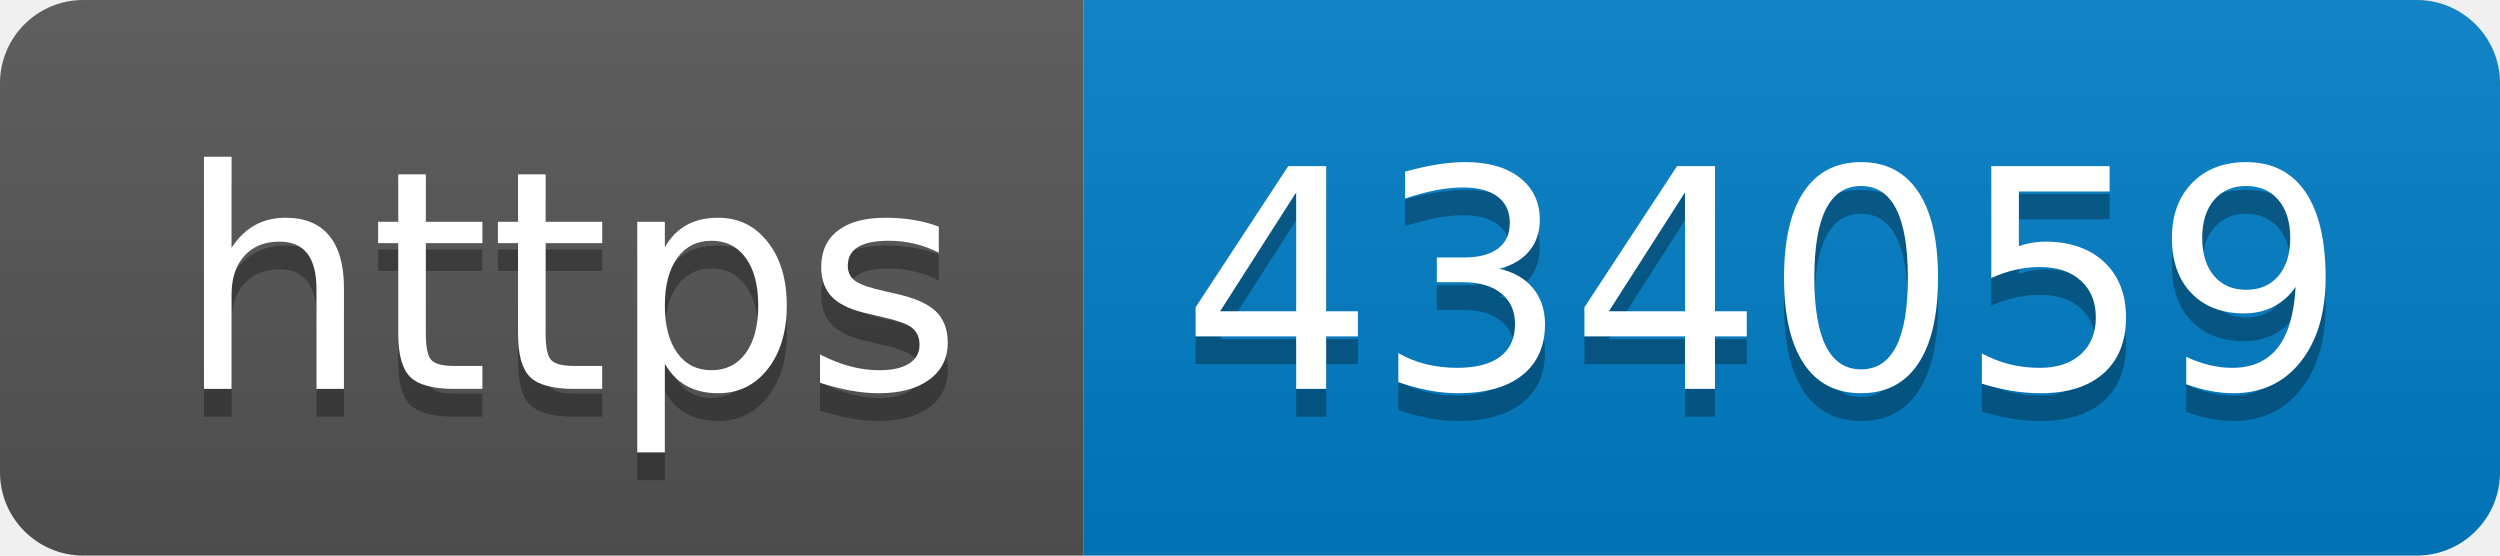
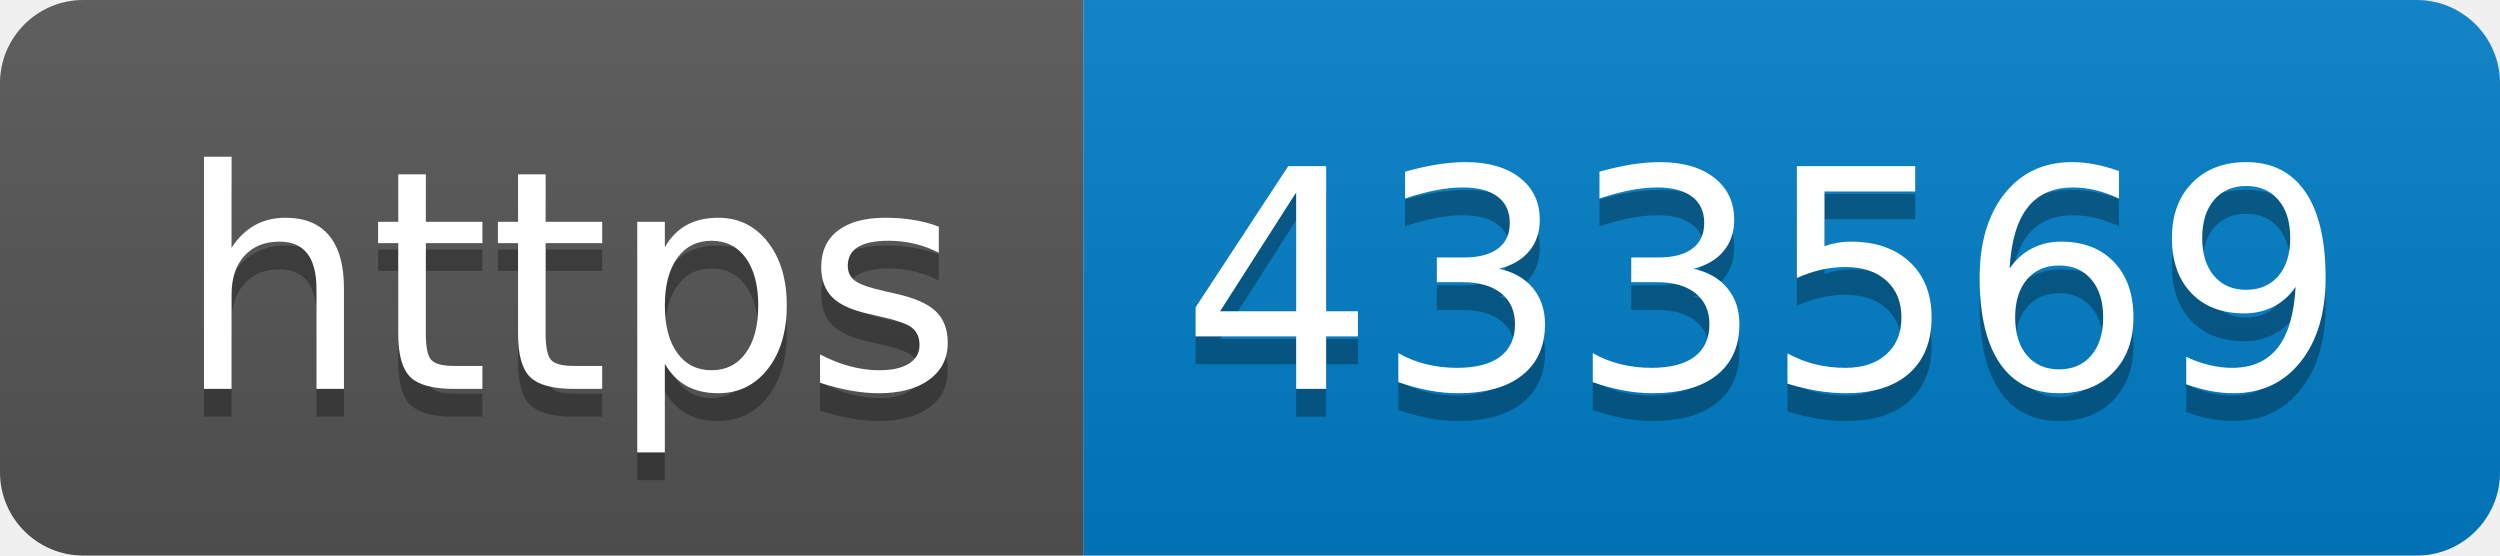
- <svg xmlns="http://www.w3.org/2000/svg" width="90" height="20" role="img" aria-label="https: 434059">
+ <svg xmlns="http://www.w3.org/2000/svg" width="90" height="20" role="img" aria-label="https: 433569">
  <linearGradient id="s" x2="0" y2="100%">
    <stop offset="0" stop-color="#bbb" stop-opacity=".1" />
    <stop offset="1" stop-opacity=".1" />
  </linearGradient>
  <clipPath id="r">
    <rect width="90" height="20" rx="3" fill="#fff" />
  </clipPath>
  <g clip-path="url(#r)">
    <rect width="39" height="20" fill="#555" />
    <rect x="39" width="51" height="20" fill="#007ec6" />
    <rect width="90" height="20" fill="url(#s)" />
  </g>
  <g fill="#fff" text-anchor="middle" font-family="Verdana,Geneva,DejaVu Sans,sans-serif" text-rendering="geometricPrecision" font-size="110">
    <text aria-hidden="true" x="205" y="150" fill="#010101" fill-opacity=".3" transform="scale(.1)" textLength="290">https</text>
    <text x="205" y="140" transform="scale(.1)" fill="#fff" textLength="290">https</text>
-     <text aria-hidden="true" x="635" y="150" fill="#010101" fill-opacity=".3" transform="scale(.1)" textLength="410">434059</text>
-     <text x="635" y="140" transform="scale(.1)" fill="#fff" textLength="410">434059</text>
+     <text aria-hidden="true" x="635" y="150" fill="#010101" fill-opacity=".3" transform="scale(.1)" textLength="410">433569</text>
+     <text x="635" y="140" transform="scale(.1)" fill="#fff" textLength="410">433569</text>
  </g>
</svg>
